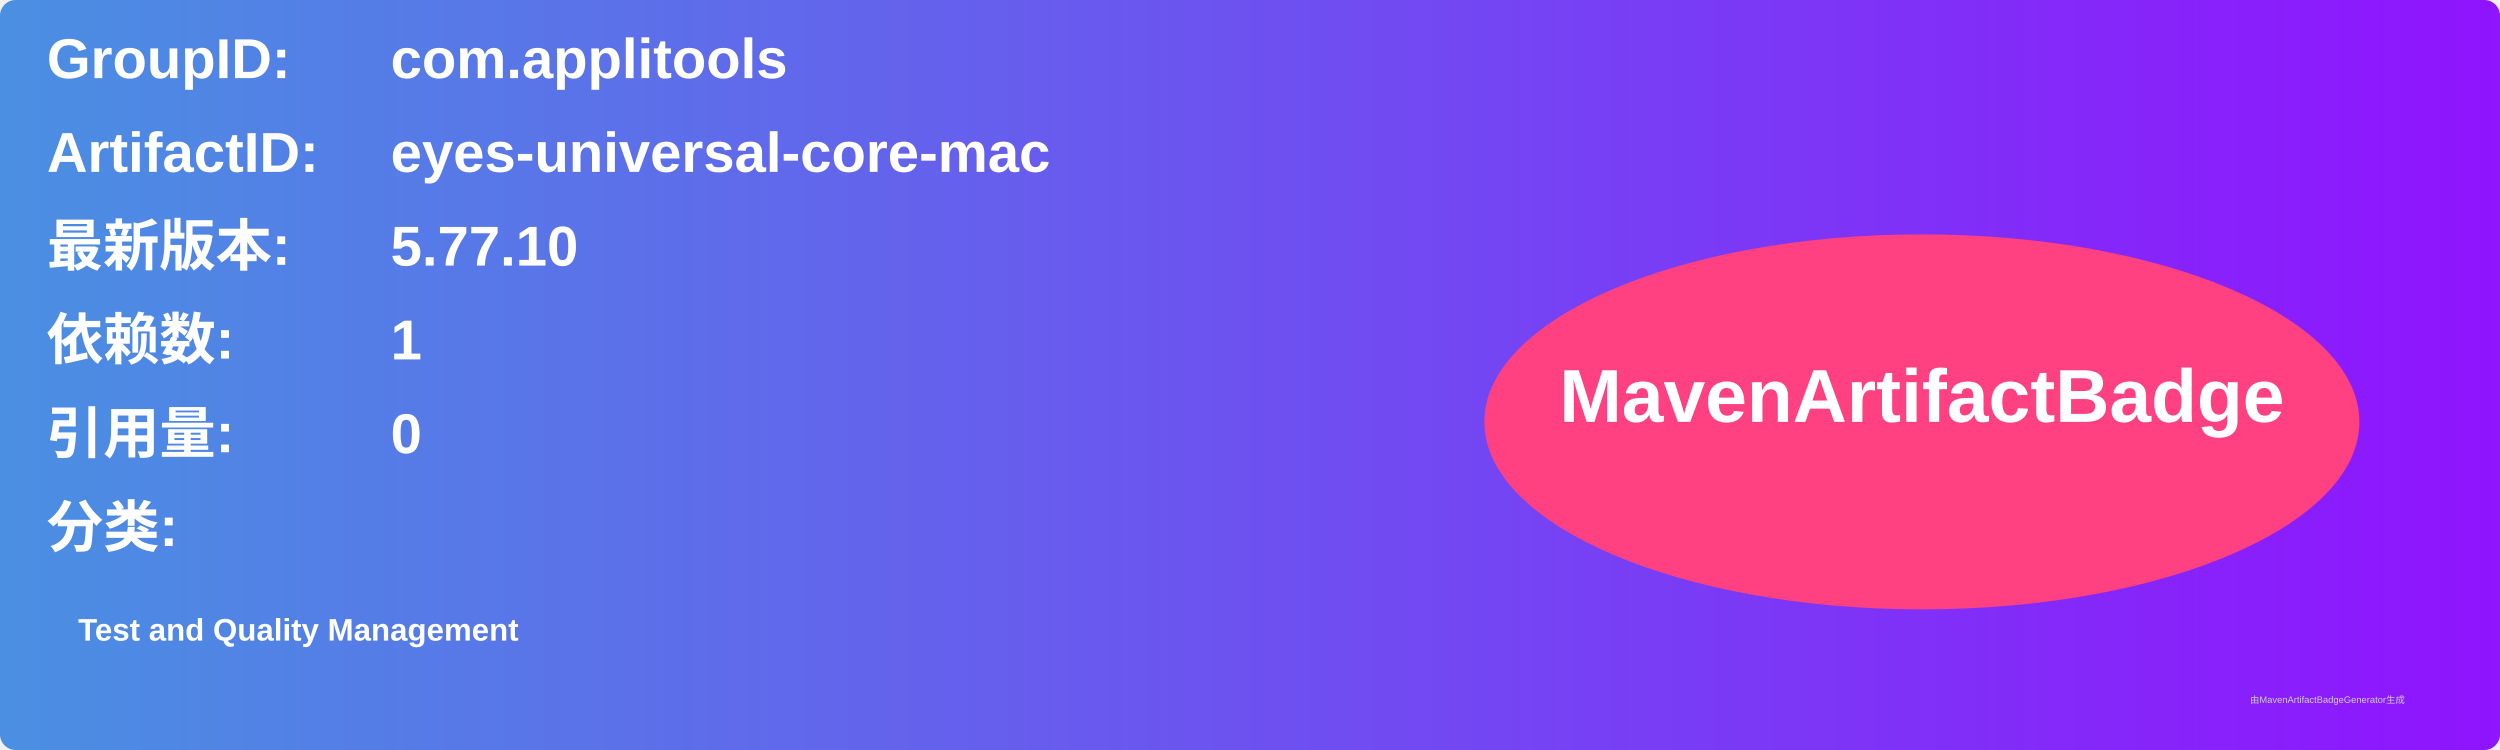
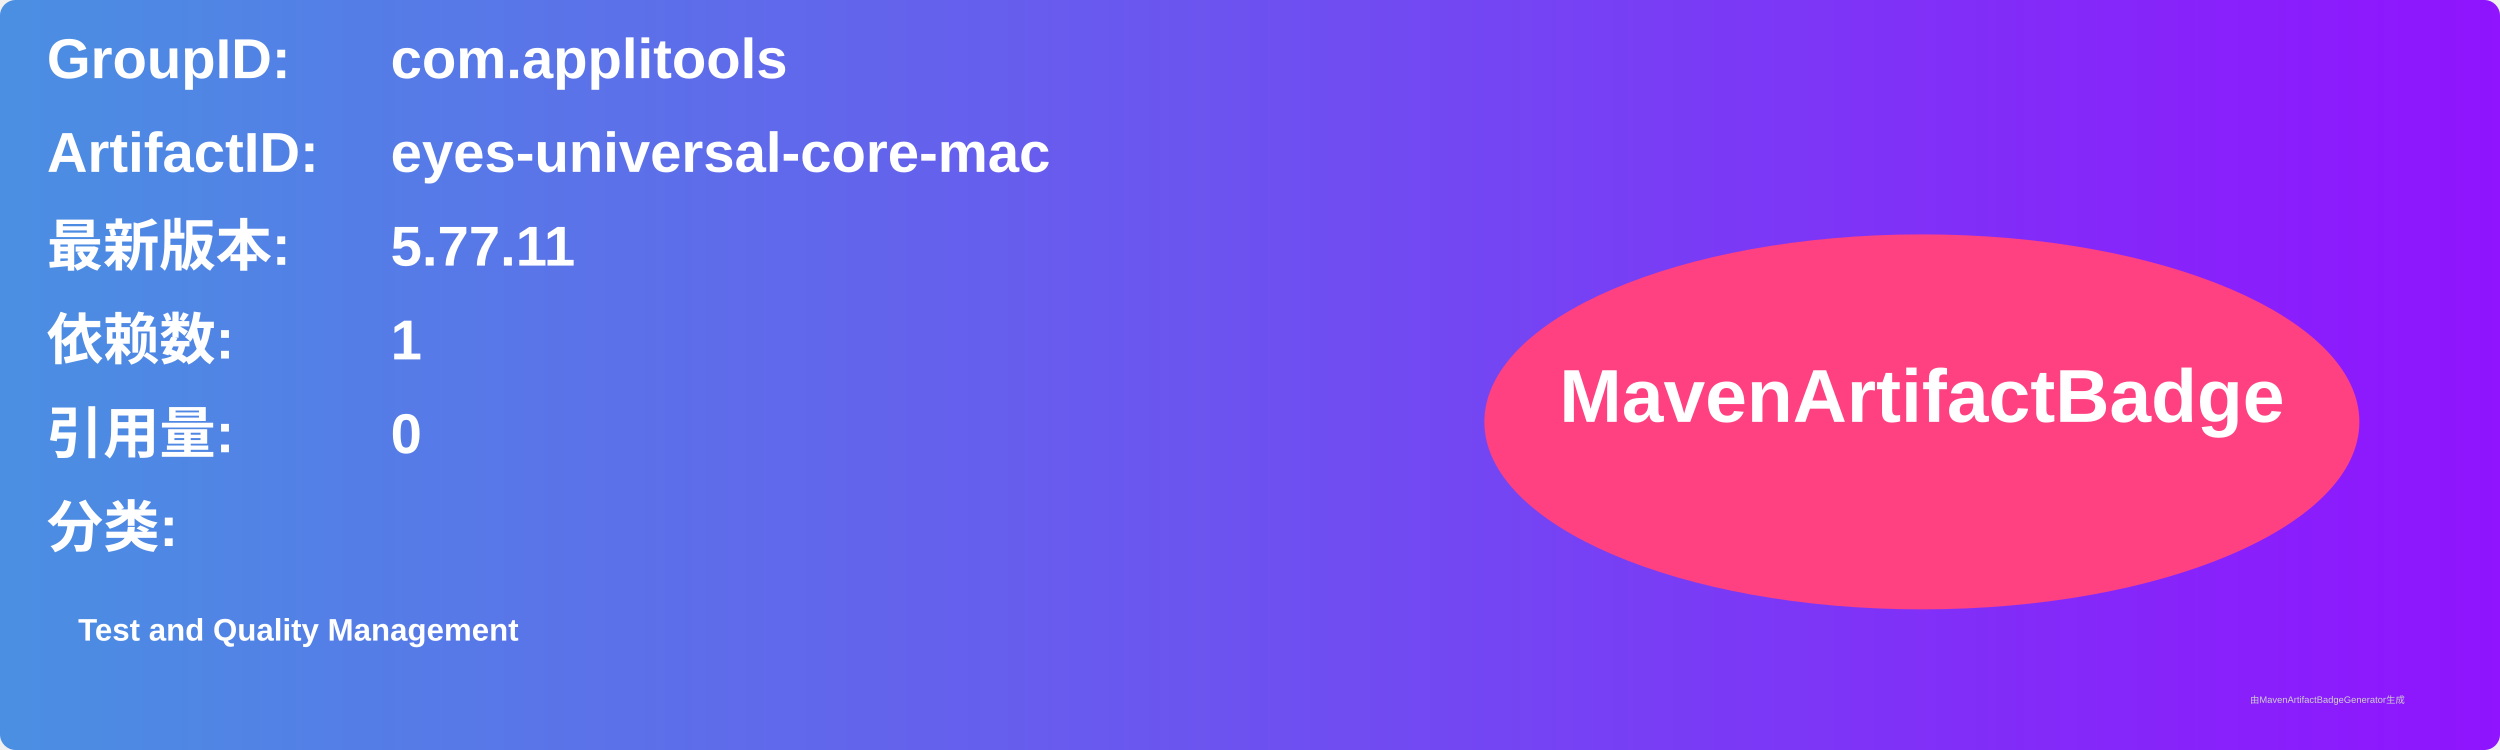
<svg xmlns="http://www.w3.org/2000/svg" width="800" height="240" viewBox="0 0 800 240">
  <linearGradient id="grad" x1="0%" y1="0%" x2="100%" y2="0%">
    <stop offset="0%" stop-color="#4a90e2" />
    <stop offset="100%" stop-color="#9013fe" />
  </linearGradient>
  <rect width="100%" height="100%" rx="5" ry="5" fill="url(#grad)" />
  <g transform="translate(15, 15)">
    <text x="0" y="10" font-family="Arial" font-size="18" fill="white" font-weight="bold" width="260">GroupID:</text>
    <text x="110" y="10" font-family="Arial" font-size="18" fill="white" font-weight="bold" width="460">com.applitools</text>
    <text x="0" y="40" font-family="Arial" font-size="18" fill="white" font-weight="bold" width="260">ArtifactID:</text>
    <text x="110" y="40" font-family="Arial" font-size="18" fill="white" font-weight="bold" width="460">eyes-universal-core-mac</text>
    <text x="0" y="70" font-family="Arial" font-size="18" fill="white" font-weight="bold">最新版本:</text>
    <text x="110" y="70" font-family="Arial" font-size="18" fill="white" font-weight="bold">
-       <tspan font-weight="bold">5.77.10</tspan>
+       <tspan font-weight="bold">5.77.11</tspan>
    </text>
    <text x="0" y="100" font-family="Arial" font-size="18" fill="white" font-weight="bold">依赖数: </text>
    <text x="110" y="100" font-family="Arial" font-size="18" fill="white">
      <tspan font-weight="bold">1</tspan>
    </text>
    <text x="0" y="130" font-family="Arial" font-size="18" fill="white" font-weight="bold">引用量: </text>
    <text x="110" y="130" font-family="Arial" font-size="18" fill="white">
      <tspan font-weight="bold">0</tspan>
    </text>
    <text x="0" y="160" font-family="Arial" font-size="18" fill="white" font-weight="bold">分类:</text>
    <text x="10" y="190" font-family="Arial" font-size="10" fill="white">
      <tspan font-weight="bold">Test and Quality Management</tspan>
    </text>
    <ellipse cx="600" cy="120" rx="140" ry="60" fill="#ff4081" />
    <text x="600" y="120" text-anchor="middle" font-family="Arial" font-size="24" fill="white" font-weight="bold">MavenArtifactBadge</text>
  </g>
  <text x="720" y="225" font-family="Arial" font-size="3" fill="#d0d0d0">由MavenArtifactBadgeGenerator生成</text>
</svg>
